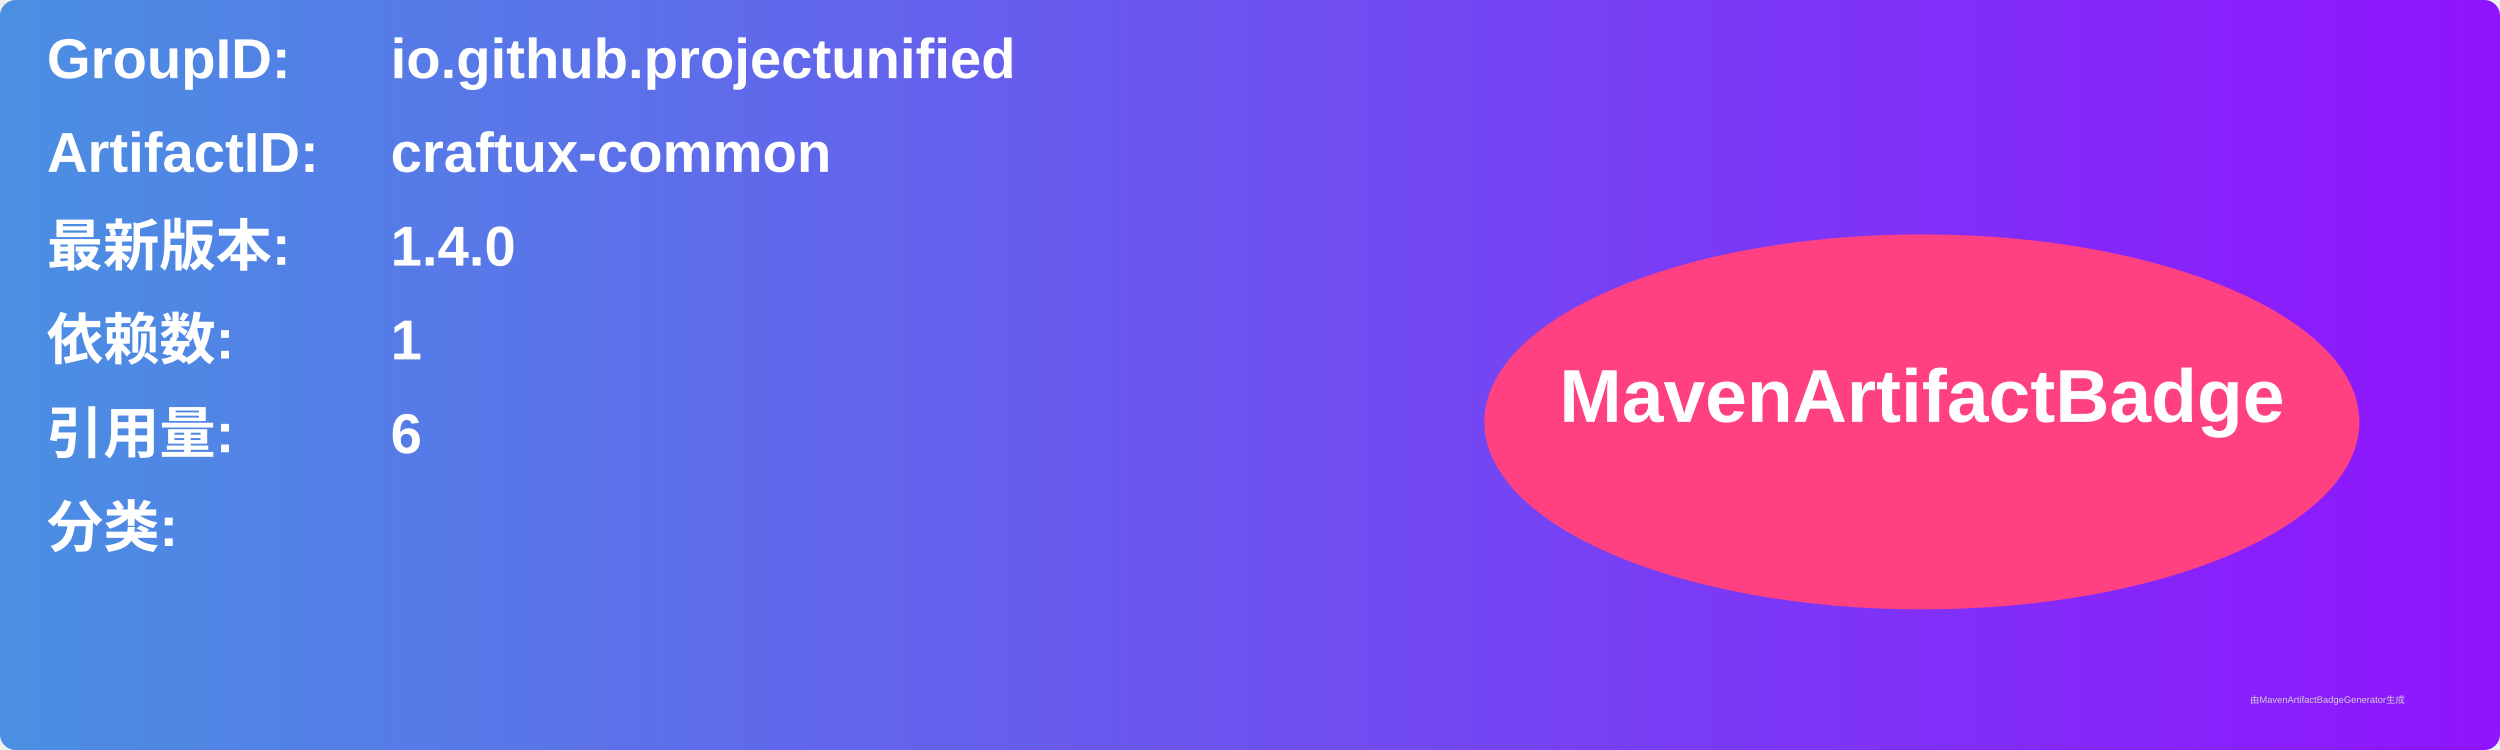
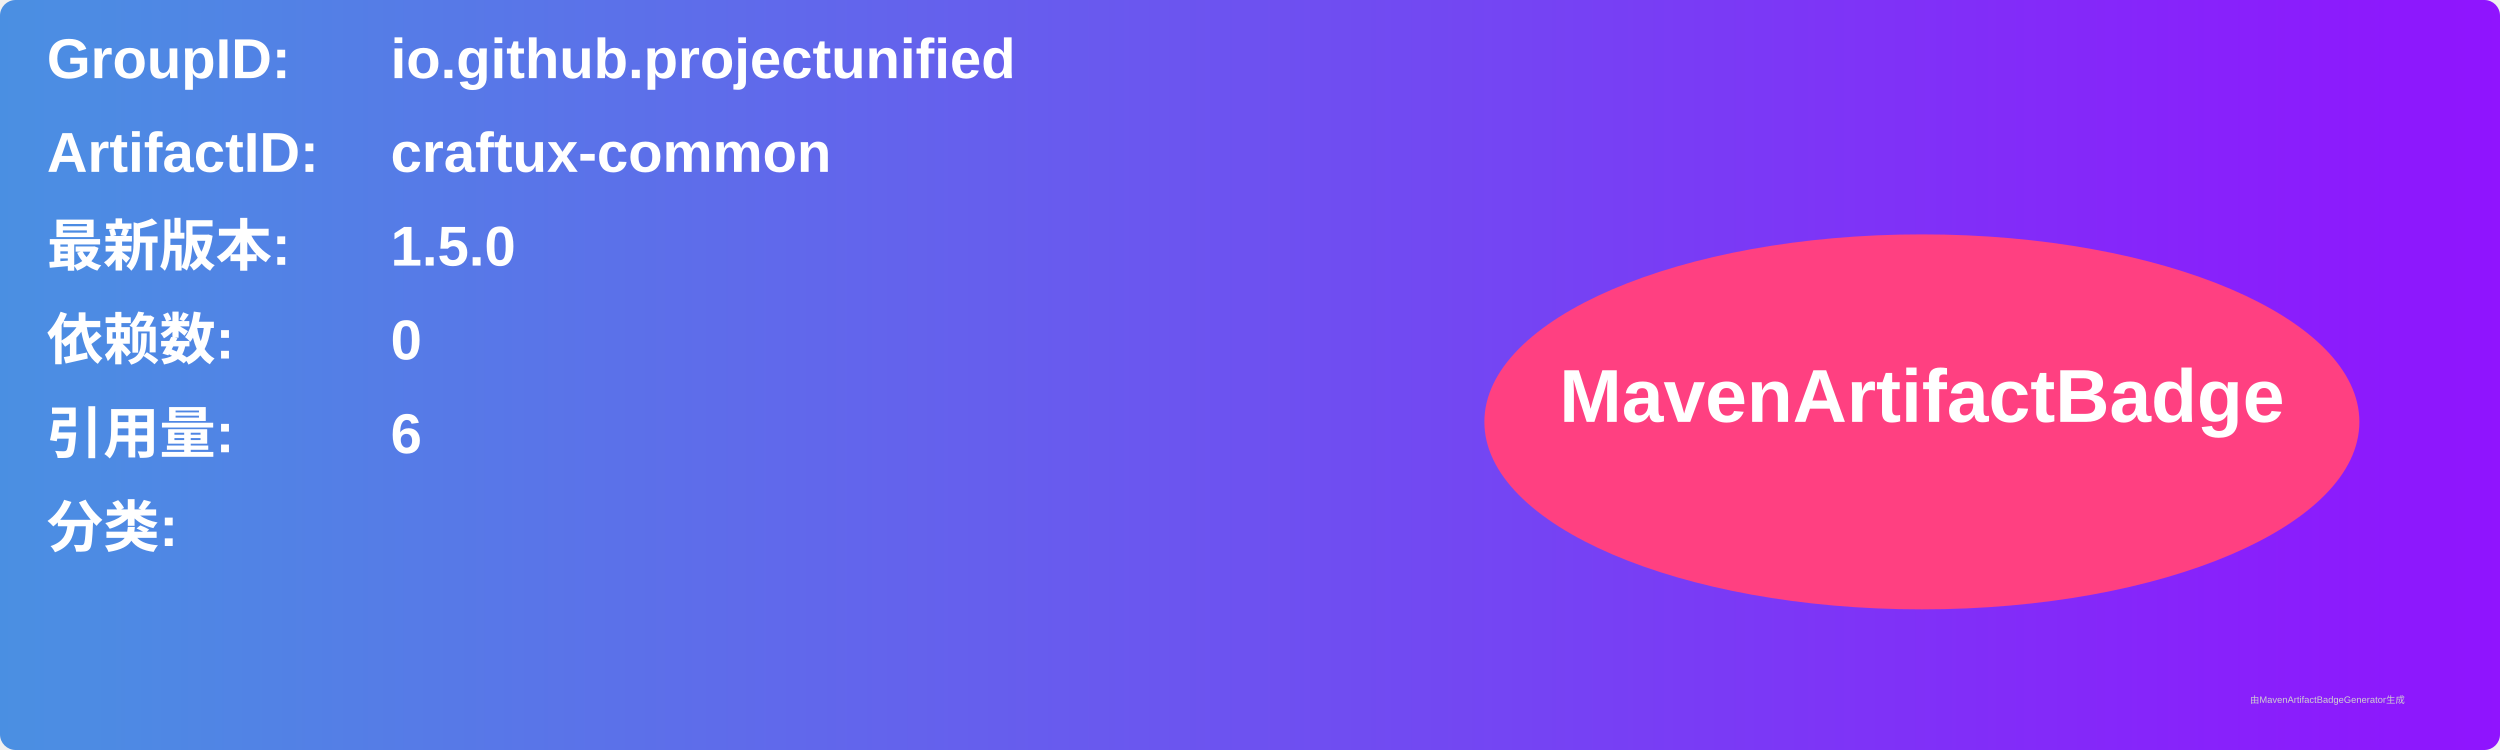
<svg xmlns="http://www.w3.org/2000/svg" width="800" height="240" viewBox="0 0 800 240">
  <linearGradient id="grad" x1="0%" y1="0%" x2="100%" y2="0%">
    <stop offset="0%" stop-color="#4a90e2" />
    <stop offset="100%" stop-color="#9013fe" />
  </linearGradient>
  <rect width="100%" height="100%" rx="5" ry="5" fill="url(#grad)" />
  <g transform="translate(15, 15)">
    <text x="0" y="10" font-family="Arial" font-size="18" fill="white" font-weight="bold" width="260">GroupID:</text>
    <text x="110" y="10" font-family="Arial" font-size="18" fill="white" font-weight="bold" width="460">io.github.projectunified</text>
    <text x="0" y="40" font-family="Arial" font-size="18" fill="white" font-weight="bold" width="260">ArtifactID:</text>
    <text x="110" y="40" font-family="Arial" font-size="18" fill="white" font-weight="bold" width="460">craftux-common</text>
    <text x="0" y="70" font-family="Arial" font-size="18" fill="white" font-weight="bold">最新版本:</text>
    <text x="110" y="70" font-family="Arial" font-size="18" fill="white" font-weight="bold">
-       <tspan font-weight="bold">1.4.0</tspan>
+       <tspan font-weight="bold">1.5.0</tspan>
    </text>
    <text x="0" y="100" font-family="Arial" font-size="18" fill="white" font-weight="bold">依赖数: </text>
    <text x="110" y="100" font-family="Arial" font-size="18" fill="white">
-       <tspan font-weight="bold">1</tspan>
+       <tspan font-weight="bold">0</tspan>
    </text>
    <text x="0" y="130" font-family="Arial" font-size="18" fill="white" font-weight="bold">引用量: </text>
    <text x="110" y="130" font-family="Arial" font-size="18" fill="white">
      <tspan font-weight="bold">6</tspan>
    </text>
    <text x="0" y="160" font-family="Arial" font-size="18" fill="white" font-weight="bold">分类:</text>
    <text x="10" y="190" font-family="Arial" font-size="10" fill="white">
      <tspan font-weight="bold" />
    </text>
    <ellipse cx="600" cy="120" rx="140" ry="60" fill="#ff4081" />
    <text x="600" y="120" text-anchor="middle" font-family="Arial" font-size="24" fill="white" font-weight="bold">MavenArtifactBadge</text>
  </g>
  <text x="720" y="225" font-family="Arial" font-size="3" fill="#d0d0d0">由MavenArtifactBadgeGenerator生成</text>
</svg>
